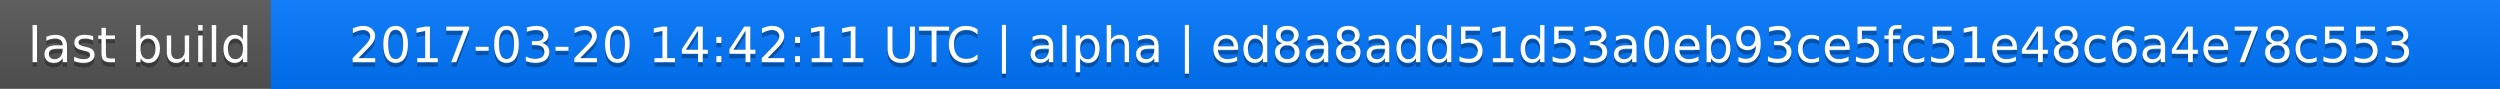
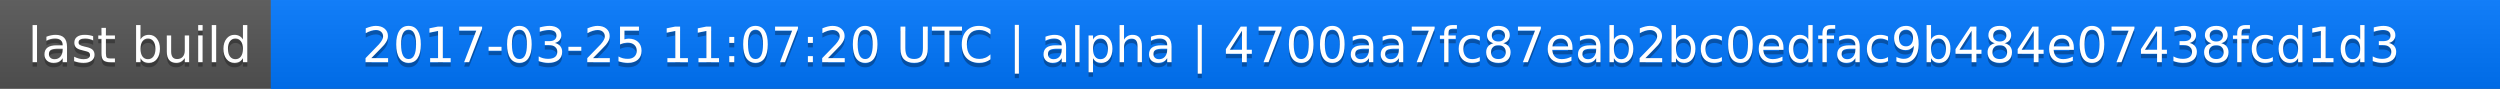
<svg xmlns="http://www.w3.org/2000/svg" width="563" height="20">
  <linearGradient id="a" x2="0" y2="100%">
    <stop offset="0" stop-color="#bbb" stop-opacity=".1" />
    <stop offset="1" stop-opacity=".1" />
  </linearGradient>
  <rect rx="0" width="563" height="20" fill="#555" />
  <rect rx="0" x="61" width="502" height="20" fill="#07f" />
  <path fill="#07f" d="M61 0h4v20h-4z" />
  <rect rx="0" width="563" height="20" fill="url(#a)" />
  <g fill="#fff" text-anchor="middle" font-family="DejaVu Sans,Verdana,Geneva,sans-serif" font-size="11">
    <text x="31.5" y="15" fill="#010101" fill-opacity=".3">last build</text>
    <text x="31.5" y="14">last build</text>
-     <text x="311" y="15" fill="#010101" fill-opacity=".3">2017-03-20 14:42:11 UTC | alpha | ed8a8add51d53a0eb93ce5fc51e48c6a4e78c553</text>
-     <text x="311" y="14">2017-03-20 14:42:11 UTC | alpha | ed8a8add51d53a0eb93ce5fc51e48c6a4e78c553</text>
+     <text x="311" y="15" fill="#010101" fill-opacity=".3">2017-03-25 11:07:20 UTC | alpha | 4700aa7fc87eab2bc0edfac9b484e07438fcd1d3</text>
+     <text x="311" y="14">2017-03-25 11:07:20 UTC | alpha | 4700aa7fc87eab2bc0edfac9b484e07438fcd1d3</text>
  </g>
</svg>
